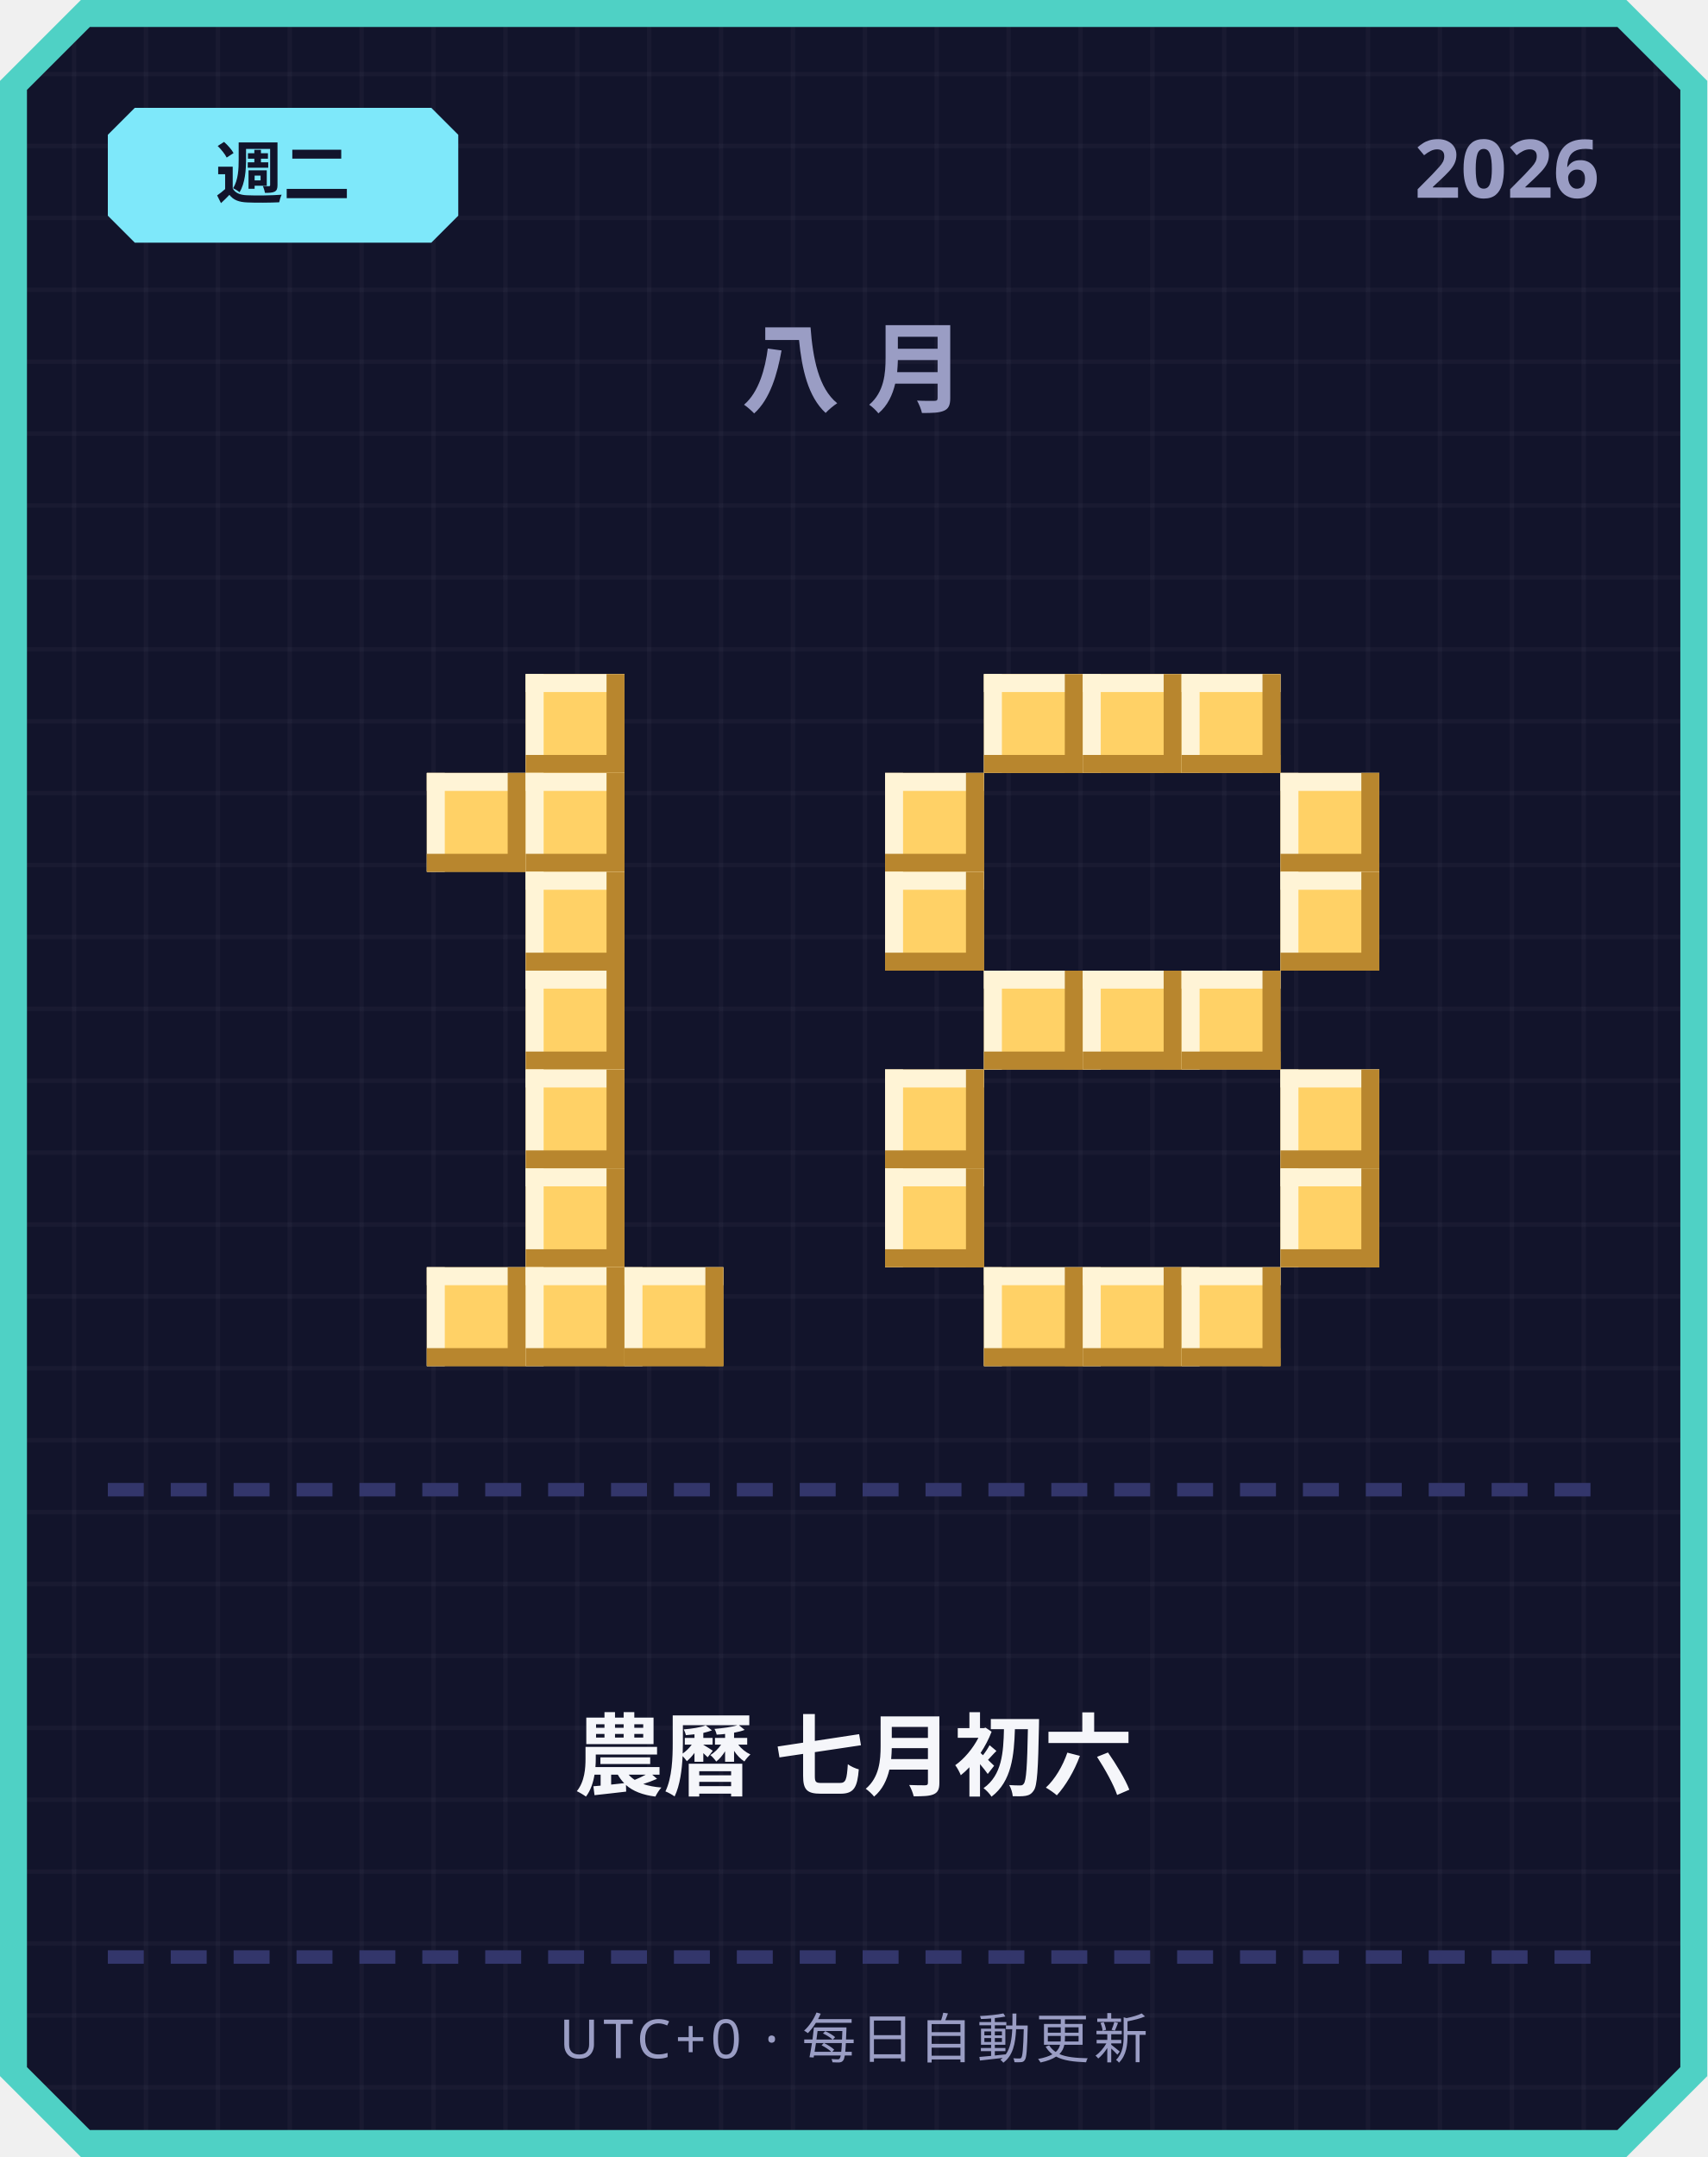
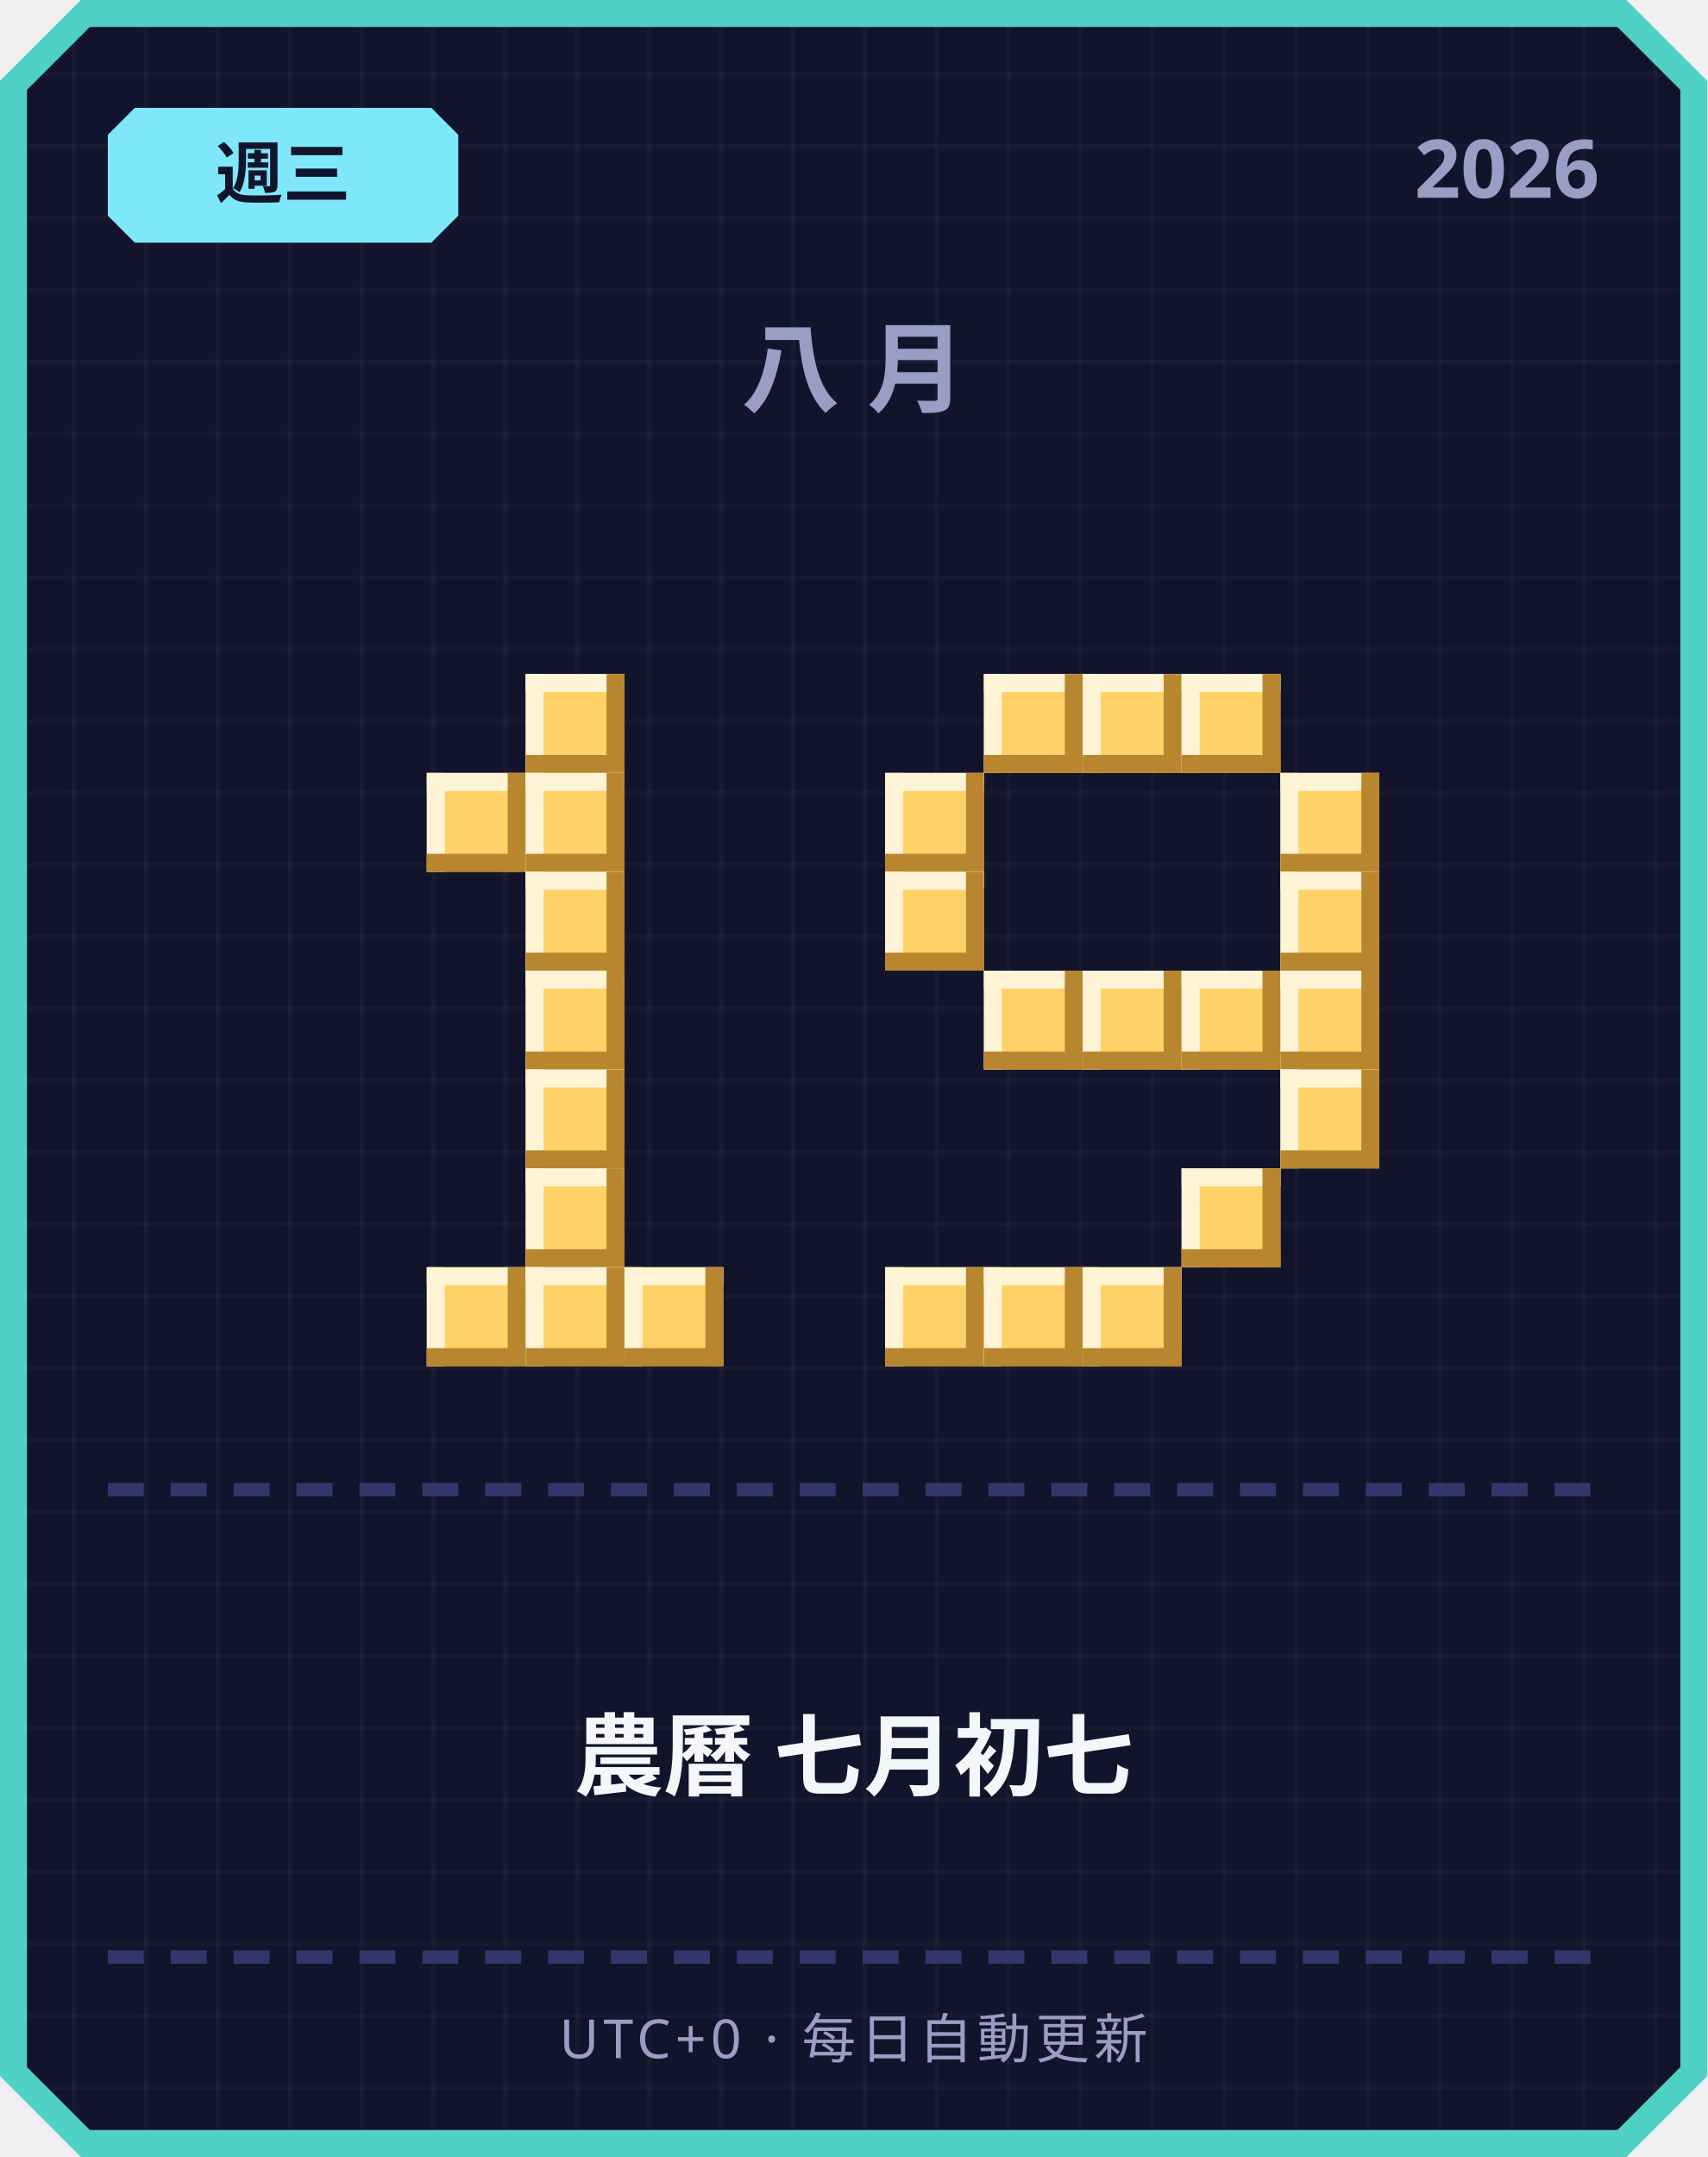
<svg xmlns="http://www.w3.org/2000/svg" width="380" height="480" viewBox="0 0 380 480">
  <defs>
    <pattern id="grid" width="16" height="16" patternUnits="userSpaceOnUse">
      <rect width="16" height="16" fill="#12142b" />
      <rect width="1" height="16" fill="#ffffff" opacity="0.03" />
      <rect width="16" height="1" fill="#ffffff" opacity="0.03" />
    </pattern>
  </defs>
  <path d="M 18,0 L 362,0 L 380,18 L 380,462 L 362,480 L 18,480 L 0,462 L 0,18 Z" fill="#4fd1c5" />
  <path d="M 20,6 L 360,6 L 374,20 L 374,460 L 360,474 L 20,474 L 6,460 L 6,20 Z" fill="url(#grid)" />
  <path d="M 30,24 L 96,24 L 102,30 L 102,48 L 96,54 L 30,54 L 24,48 L 24,30 Z" fill="#7ee8fa" />
-   <text x="63" y="44" text-anchor="middle" font-family="'Segoe UI', sans-serif" font-size="15" font-weight="700" fill="#12142b">週二</text>
+   <text x="63" y="44" text-anchor="middle" font-family="'Segoe UI', sans-serif" font-size="15" font-weight="700" fill="#12142b">週三</text>
  <text x="356" y="44" text-anchor="end" font-family="'Segoe UI', sans-serif" font-size="18" font-weight="700" fill="#9a9dc4">2026</text>
  <text x="190" y="90" text-anchor="middle" font-family="'Segoe UI', sans-serif" font-size="22" font-weight="700" letter-spacing="6" fill="#9a9dc4">八月</text>
  <rect x="117" y="150" width="22" height="22" fill="#ffd166" />
  <rect x="117" y="150" width="22" height="4" fill="#fff4d6" />
  <rect x="117" y="150" width="4" height="22" fill="#fff4d6" />
  <rect x="117" y="168" width="22" height="4" fill="#b8862e" />
  <rect x="135" y="150" width="4" height="22" fill="#b8862e" />
  <rect x="95" y="172" width="22" height="22" fill="#ffd166" />
  <rect x="95" y="172" width="22" height="4" fill="#fff4d6" />
  <rect x="95" y="172" width="4" height="22" fill="#fff4d6" />
  <rect x="95" y="190" width="22" height="4" fill="#b8862e" />
  <rect x="113" y="172" width="4" height="22" fill="#b8862e" />
  <rect x="117" y="172" width="22" height="22" fill="#ffd166" />
  <rect x="117" y="172" width="22" height="4" fill="#fff4d6" />
  <rect x="117" y="172" width="4" height="22" fill="#fff4d6" />
  <rect x="117" y="190" width="22" height="4" fill="#b8862e" />
  <rect x="135" y="172" width="4" height="22" fill="#b8862e" />
  <rect x="117" y="194" width="22" height="22" fill="#ffd166" />
  <rect x="117" y="194" width="22" height="4" fill="#fff4d6" />
  <rect x="117" y="194" width="4" height="22" fill="#fff4d6" />
  <rect x="117" y="212" width="22" height="4" fill="#b8862e" />
  <rect x="135" y="194" width="4" height="22" fill="#b8862e" />
  <rect x="117" y="216" width="22" height="22" fill="#ffd166" />
  <rect x="117" y="216" width="22" height="4" fill="#fff4d6" />
  <rect x="117" y="216" width="4" height="22" fill="#fff4d6" />
  <rect x="117" y="234" width="22" height="4" fill="#b8862e" />
  <rect x="135" y="216" width="4" height="22" fill="#b8862e" />
  <rect x="117" y="238" width="22" height="22" fill="#ffd166" />
  <rect x="117" y="238" width="22" height="4" fill="#fff4d6" />
  <rect x="117" y="238" width="4" height="22" fill="#fff4d6" />
  <rect x="117" y="256" width="22" height="4" fill="#b8862e" />
  <rect x="135" y="238" width="4" height="22" fill="#b8862e" />
  <rect x="117" y="260" width="22" height="22" fill="#ffd166" />
  <rect x="117" y="260" width="22" height="4" fill="#fff4d6" />
  <rect x="117" y="260" width="4" height="22" fill="#fff4d6" />
  <rect x="117" y="278" width="22" height="4" fill="#b8862e" />
  <rect x="135" y="260" width="4" height="22" fill="#b8862e" />
  <rect x="95" y="282" width="22" height="22" fill="#ffd166" />
  <rect x="95" y="282" width="22" height="4" fill="#fff4d6" />
  <rect x="95" y="282" width="4" height="22" fill="#fff4d6" />
  <rect x="95" y="300" width="22" height="4" fill="#b8862e" />
  <rect x="113" y="282" width="4" height="22" fill="#b8862e" />
  <rect x="117" y="282" width="22" height="22" fill="#ffd166" />
  <rect x="117" y="282" width="22" height="4" fill="#fff4d6" />
  <rect x="117" y="282" width="4" height="22" fill="#fff4d6" />
  <rect x="117" y="300" width="22" height="4" fill="#b8862e" />
  <rect x="135" y="282" width="4" height="22" fill="#b8862e" />
  <rect x="139" y="282" width="22" height="22" fill="#ffd166" />
  <rect x="139" y="282" width="22" height="4" fill="#fff4d6" />
  <rect x="139" y="282" width="4" height="22" fill="#fff4d6" />
  <rect x="139" y="300" width="22" height="4" fill="#b8862e" />
  <rect x="157" y="282" width="4" height="22" fill="#b8862e" />
  <rect x="219" y="150" width="22" height="22" fill="#ffd166" />
  <rect x="219" y="150" width="22" height="4" fill="#fff4d6" />
  <rect x="219" y="150" width="4" height="22" fill="#fff4d6" />
  <rect x="219" y="168" width="22" height="4" fill="#b8862e" />
  <rect x="237" y="150" width="4" height="22" fill="#b8862e" />
  <rect x="241" y="150" width="22" height="22" fill="#ffd166" />
  <rect x="241" y="150" width="22" height="4" fill="#fff4d6" />
  <rect x="241" y="150" width="4" height="22" fill="#fff4d6" />
  <rect x="241" y="168" width="22" height="4" fill="#b8862e" />
  <rect x="259" y="150" width="4" height="22" fill="#b8862e" />
  <rect x="263" y="150" width="22" height="22" fill="#ffd166" />
  <rect x="263" y="150" width="22" height="4" fill="#fff4d6" />
  <rect x="263" y="150" width="4" height="22" fill="#fff4d6" />
  <rect x="263" y="168" width="22" height="4" fill="#b8862e" />
  <rect x="281" y="150" width="4" height="22" fill="#b8862e" />
  <rect x="197" y="172" width="22" height="22" fill="#ffd166" />
  <rect x="197" y="172" width="22" height="4" fill="#fff4d6" />
  <rect x="197" y="172" width="4" height="22" fill="#fff4d6" />
  <rect x="197" y="190" width="22" height="4" fill="#b8862e" />
  <rect x="215" y="172" width="4" height="22" fill="#b8862e" />
  <rect x="285" y="172" width="22" height="22" fill="#ffd166" />
  <rect x="285" y="172" width="22" height="4" fill="#fff4d6" />
  <rect x="285" y="172" width="4" height="22" fill="#fff4d6" />
  <rect x="285" y="190" width="22" height="4" fill="#b8862e" />
  <rect x="303" y="172" width="4" height="22" fill="#b8862e" />
  <rect x="197" y="194" width="22" height="22" fill="#ffd166" />
  <rect x="197" y="194" width="22" height="4" fill="#fff4d6" />
  <rect x="197" y="194" width="4" height="22" fill="#fff4d6" />
  <rect x="197" y="212" width="22" height="4" fill="#b8862e" />
  <rect x="215" y="194" width="4" height="22" fill="#b8862e" />
  <rect x="285" y="194" width="22" height="22" fill="#ffd166" />
  <rect x="285" y="194" width="22" height="4" fill="#fff4d6" />
  <rect x="285" y="194" width="4" height="22" fill="#fff4d6" />
  <rect x="285" y="212" width="22" height="4" fill="#b8862e" />
  <rect x="303" y="194" width="4" height="22" fill="#b8862e" />
  <rect x="219" y="216" width="22" height="22" fill="#ffd166" />
  <rect x="219" y="216" width="22" height="4" fill="#fff4d6" />
  <rect x="219" y="216" width="4" height="22" fill="#fff4d6" />
  <rect x="219" y="234" width="22" height="4" fill="#b8862e" />
  <rect x="237" y="216" width="4" height="22" fill="#b8862e" />
  <rect x="241" y="216" width="22" height="22" fill="#ffd166" />
  <rect x="241" y="216" width="22" height="4" fill="#fff4d6" />
  <rect x="241" y="216" width="4" height="22" fill="#fff4d6" />
  <rect x="241" y="234" width="22" height="4" fill="#b8862e" />
  <rect x="259" y="216" width="4" height="22" fill="#b8862e" />
  <rect x="263" y="216" width="22" height="22" fill="#ffd166" />
  <rect x="263" y="216" width="22" height="4" fill="#fff4d6" />
  <rect x="263" y="216" width="4" height="22" fill="#fff4d6" />
  <rect x="263" y="234" width="22" height="4" fill="#b8862e" />
  <rect x="281" y="216" width="4" height="22" fill="#b8862e" />
-   <rect x="197" y="238" width="22" height="22" fill="#ffd166" />
-   <rect x="197" y="238" width="22" height="4" fill="#fff4d6" />
-   <rect x="197" y="238" width="4" height="22" fill="#fff4d6" />
-   <rect x="197" y="256" width="22" height="4" fill="#b8862e" />
-   <rect x="215" y="238" width="4" height="22" fill="#b8862e" />
+   <rect x="285" y="216" width="22" height="22" fill="#ffd166" />
+   <rect x="285" y="216" width="22" height="4" fill="#fff4d6" />
+   <rect x="285" y="216" width="4" height="22" fill="#fff4d6" />
+   <rect x="285" y="234" width="22" height="4" fill="#b8862e" />
+   <rect x="303" y="216" width="4" height="22" fill="#b8862e" />
  <rect x="285" y="238" width="22" height="22" fill="#ffd166" />
  <rect x="285" y="238" width="22" height="4" fill="#fff4d6" />
  <rect x="285" y="238" width="4" height="22" fill="#fff4d6" />
  <rect x="285" y="256" width="22" height="4" fill="#b8862e" />
  <rect x="303" y="238" width="4" height="22" fill="#b8862e" />
-   <rect x="197" y="260" width="22" height="22" fill="#ffd166" />
-   <rect x="197" y="260" width="22" height="4" fill="#fff4d6" />
-   <rect x="197" y="260" width="4" height="22" fill="#fff4d6" />
-   <rect x="197" y="278" width="22" height="4" fill="#b8862e" />
-   <rect x="215" y="260" width="4" height="22" fill="#b8862e" />
-   <rect x="285" y="260" width="22" height="22" fill="#ffd166" />
-   <rect x="285" y="260" width="22" height="4" fill="#fff4d6" />
-   <rect x="285" y="260" width="4" height="22" fill="#fff4d6" />
-   <rect x="285" y="278" width="22" height="4" fill="#b8862e" />
-   <rect x="303" y="260" width="4" height="22" fill="#b8862e" />
+   <rect x="263" y="260" width="22" height="22" fill="#ffd166" />
+   <rect x="263" y="260" width="22" height="4" fill="#fff4d6" />
+   <rect x="263" y="260" width="4" height="22" fill="#fff4d6" />
+   <rect x="263" y="278" width="22" height="4" fill="#b8862e" />
+   <rect x="281" y="260" width="4" height="22" fill="#b8862e" />
+   <rect x="197" y="282" width="22" height="22" fill="#ffd166" />
+   <rect x="197" y="282" width="22" height="4" fill="#fff4d6" />
+   <rect x="197" y="282" width="4" height="22" fill="#fff4d6" />
+   <rect x="197" y="300" width="22" height="4" fill="#b8862e" />
+   <rect x="215" y="282" width="4" height="22" fill="#b8862e" />
  <rect x="219" y="282" width="22" height="22" fill="#ffd166" />
  <rect x="219" y="282" width="22" height="4" fill="#fff4d6" />
  <rect x="219" y="282" width="4" height="22" fill="#fff4d6" />
  <rect x="219" y="300" width="22" height="4" fill="#b8862e" />
  <rect x="237" y="282" width="4" height="22" fill="#b8862e" />
  <rect x="241" y="282" width="22" height="22" fill="#ffd166" />
  <rect x="241" y="282" width="22" height="4" fill="#fff4d6" />
  <rect x="241" y="282" width="4" height="22" fill="#fff4d6" />
  <rect x="241" y="300" width="22" height="4" fill="#b8862e" />
  <rect x="259" y="282" width="4" height="22" fill="#b8862e" />
-   <rect x="263" y="282" width="22" height="22" fill="#ffd166" />
-   <rect x="263" y="282" width="22" height="4" fill="#fff4d6" />
-   <rect x="263" y="282" width="4" height="22" fill="#fff4d6" />
-   <rect x="263" y="300" width="22" height="4" fill="#b8862e" />
-   <rect x="281" y="282" width="4" height="22" fill="#b8862e" />
  <rect x="24" y="330" width="8" height="3" fill="#33366b" />
  <rect x="38" y="330" width="8" height="3" fill="#33366b" />
  <rect x="52" y="330" width="8" height="3" fill="#33366b" />
  <rect x="66" y="330" width="8" height="3" fill="#33366b" />
  <rect x="80" y="330" width="8" height="3" fill="#33366b" />
  <rect x="94" y="330" width="8" height="3" fill="#33366b" />
  <rect x="108" y="330" width="8" height="3" fill="#33366b" />
  <rect x="122" y="330" width="8" height="3" fill="#33366b" />
  <rect x="136" y="330" width="8" height="3" fill="#33366b" />
  <rect x="150" y="330" width="8" height="3" fill="#33366b" />
  <rect x="164" y="330" width="8" height="3" fill="#33366b" />
  <rect x="178" y="330" width="8" height="3" fill="#33366b" />
  <rect x="192" y="330" width="8" height="3" fill="#33366b" />
  <rect x="206" y="330" width="8" height="3" fill="#33366b" />
  <rect x="220" y="330" width="8" height="3" fill="#33366b" />
  <rect x="234" y="330" width="8" height="3" fill="#33366b" />
  <rect x="248" y="330" width="8" height="3" fill="#33366b" />
  <rect x="262" y="330" width="8" height="3" fill="#33366b" />
  <rect x="276" y="330" width="8" height="3" fill="#33366b" />
  <rect x="290" y="330" width="8" height="3" fill="#33366b" />
  <rect x="304" y="330" width="8" height="3" fill="#33366b" />
  <rect x="318" y="330" width="8" height="3" fill="#33366b" />
  <rect x="332" y="330" width="8" height="3" fill="#33366b" />
  <rect x="346" y="330" width="8" height="3" fill="#33366b" />
-   <text x="190" y="398" text-anchor="middle" font-family="'Segoe UI', 'Microsoft JhengHei', sans-serif" font-size="20" font-weight="700" fill="#f5f6fa">農曆 七月初六</text>
+   <text x="190" y="398" text-anchor="middle" font-family="'Segoe UI', 'Microsoft JhengHei', sans-serif" font-size="20" font-weight="700" fill="#f5f6fa">農曆 七月初七</text>
  <rect x="24" y="434" width="8" height="3" fill="#33366b" />
  <rect x="38" y="434" width="8" height="3" fill="#33366b" />
  <rect x="52" y="434" width="8" height="3" fill="#33366b" />
  <rect x="66" y="434" width="8" height="3" fill="#33366b" />
  <rect x="80" y="434" width="8" height="3" fill="#33366b" />
  <rect x="94" y="434" width="8" height="3" fill="#33366b" />
  <rect x="108" y="434" width="8" height="3" fill="#33366b" />
  <rect x="122" y="434" width="8" height="3" fill="#33366b" />
  <rect x="136" y="434" width="8" height="3" fill="#33366b" />
  <rect x="150" y="434" width="8" height="3" fill="#33366b" />
  <rect x="164" y="434" width="8" height="3" fill="#33366b" />
  <rect x="178" y="434" width="8" height="3" fill="#33366b" />
  <rect x="192" y="434" width="8" height="3" fill="#33366b" />
  <rect x="206" y="434" width="8" height="3" fill="#33366b" />
  <rect x="220" y="434" width="8" height="3" fill="#33366b" />
  <rect x="234" y="434" width="8" height="3" fill="#33366b" />
  <rect x="248" y="434" width="8" height="3" fill="#33366b" />
  <rect x="262" y="434" width="8" height="3" fill="#33366b" />
  <rect x="276" y="434" width="8" height="3" fill="#33366b" />
  <rect x="290" y="434" width="8" height="3" fill="#33366b" />
  <rect x="304" y="434" width="8" height="3" fill="#33366b" />
  <rect x="318" y="434" width="8" height="3" fill="#33366b" />
  <rect x="332" y="434" width="8" height="3" fill="#33366b" />
  <rect x="346" y="434" width="8" height="3" fill="#33366b" />
  <text x="190" y="458" text-anchor="middle" font-family="'Segoe UI', sans-serif" font-size="12" letter-spacing="1" fill="#9a9dc4">UTC+0 · 每日自動更新</text>
</svg>
